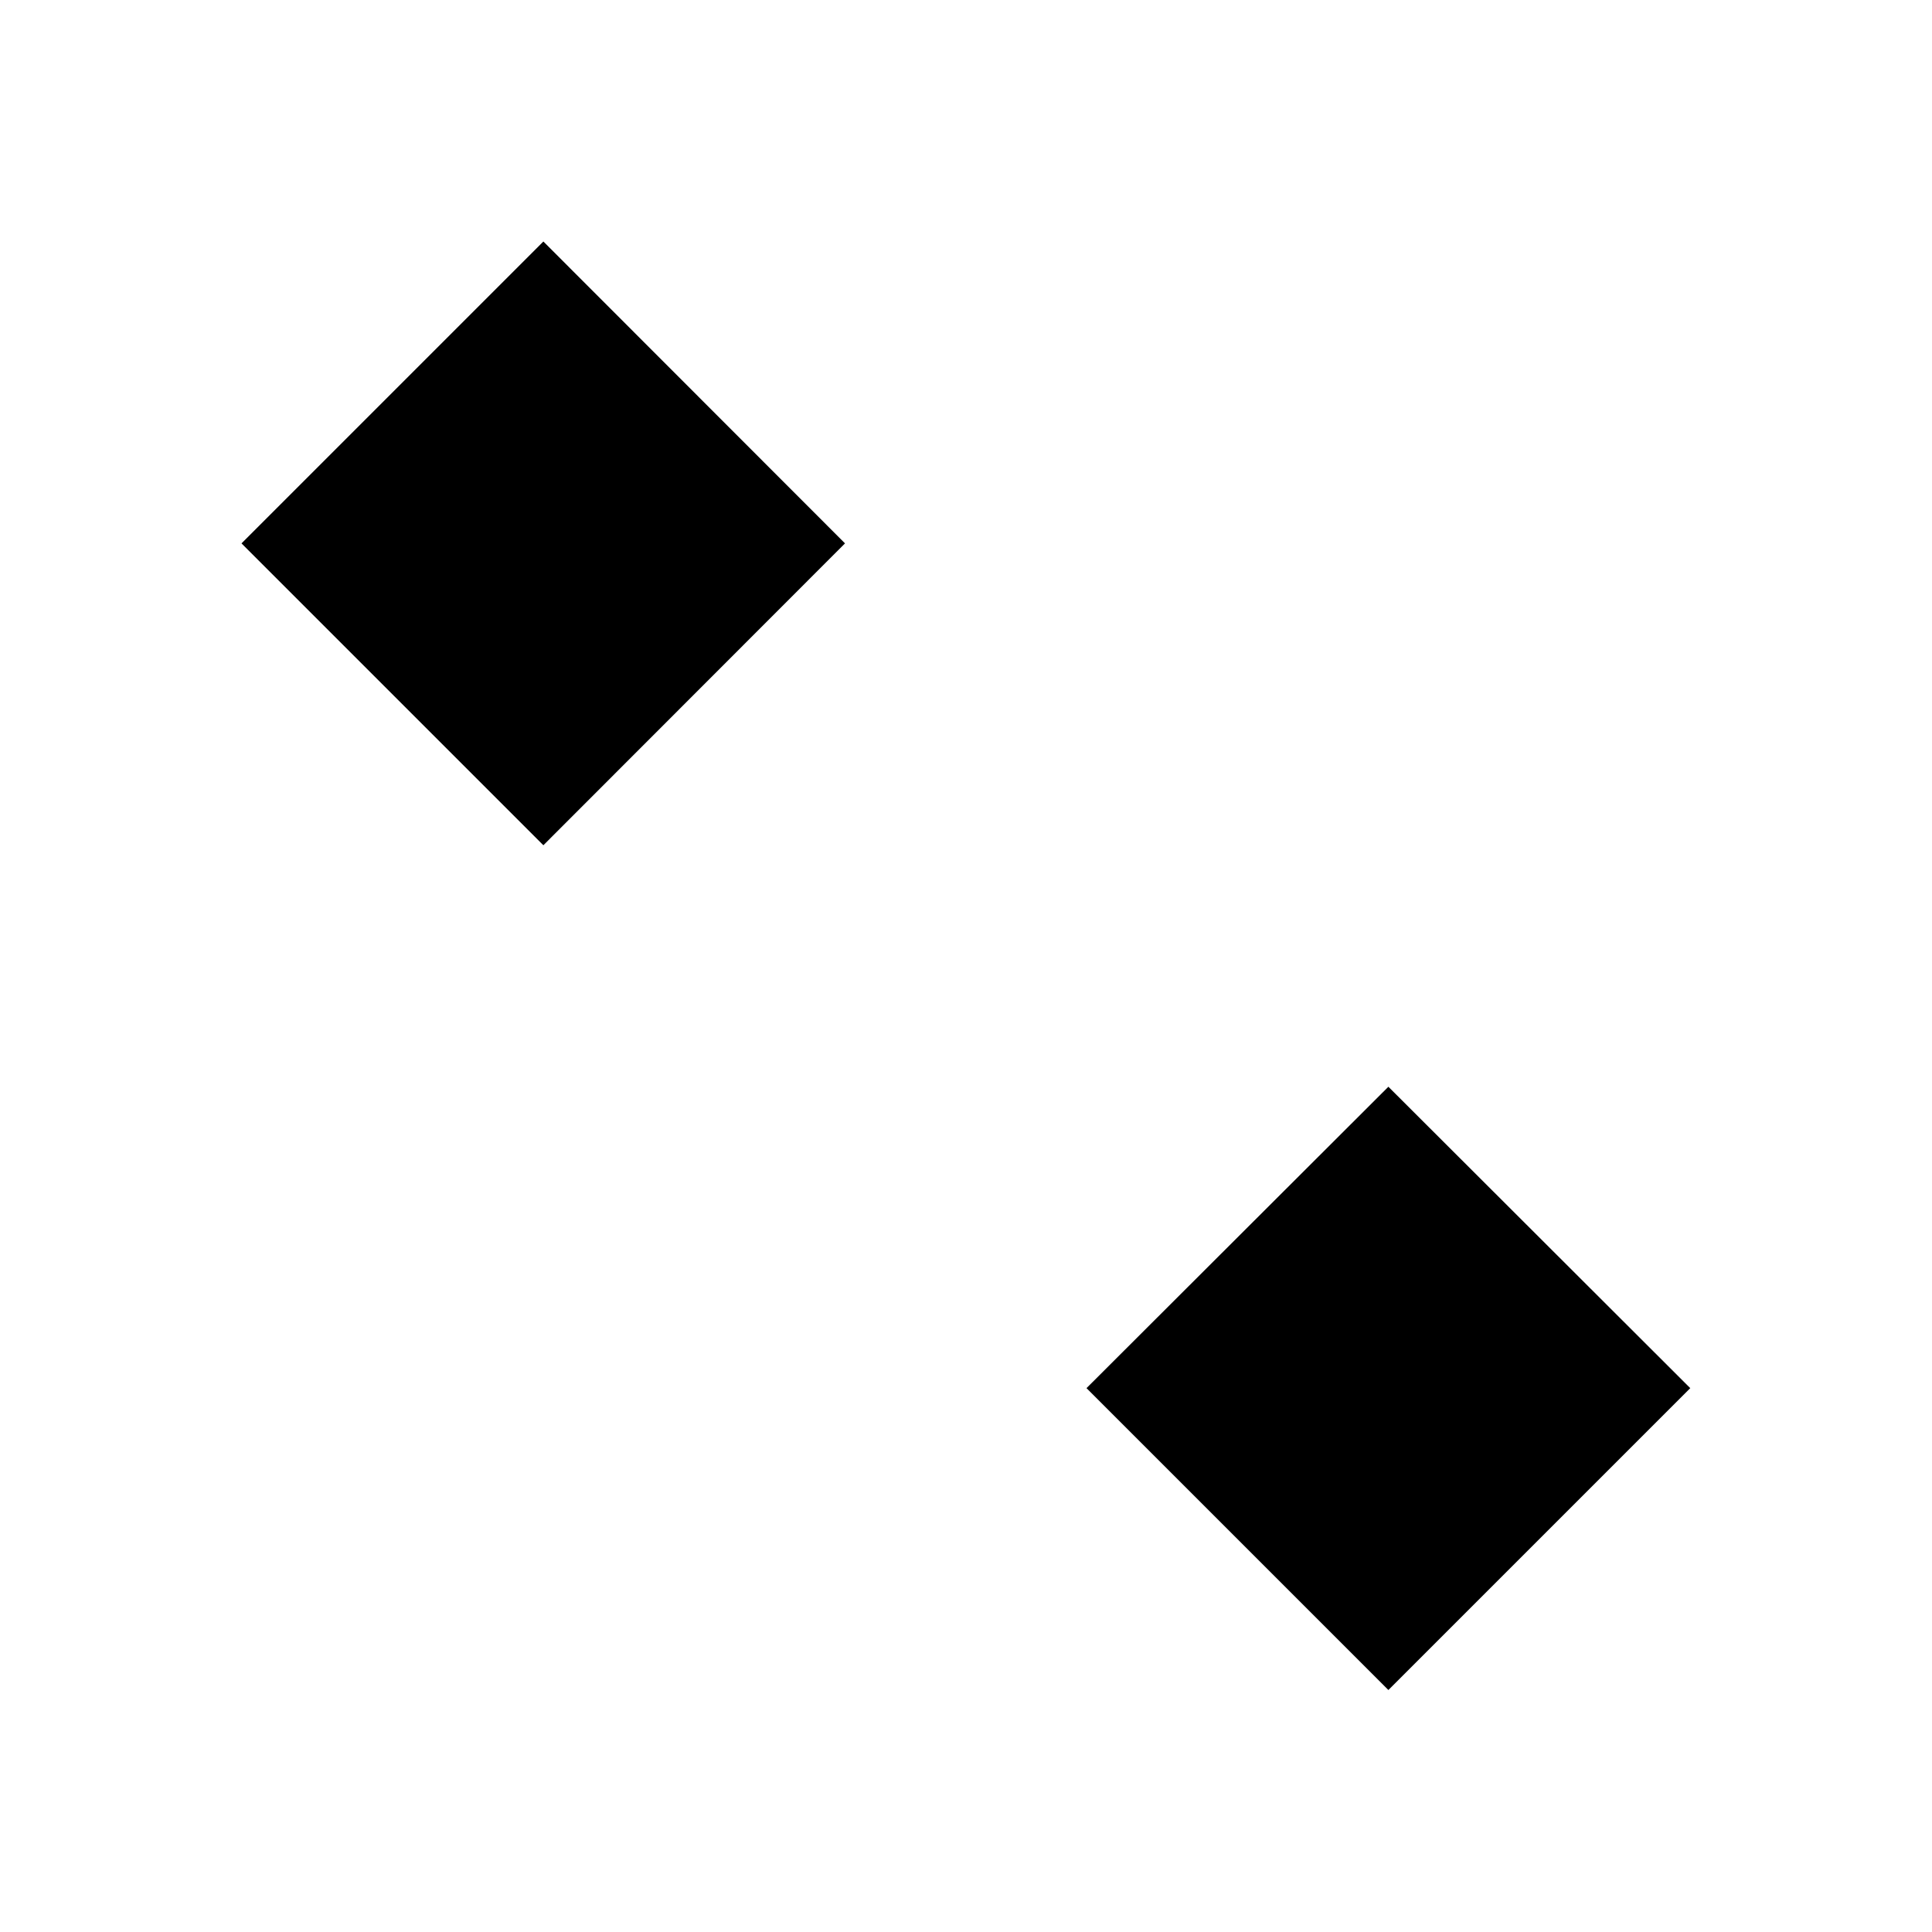
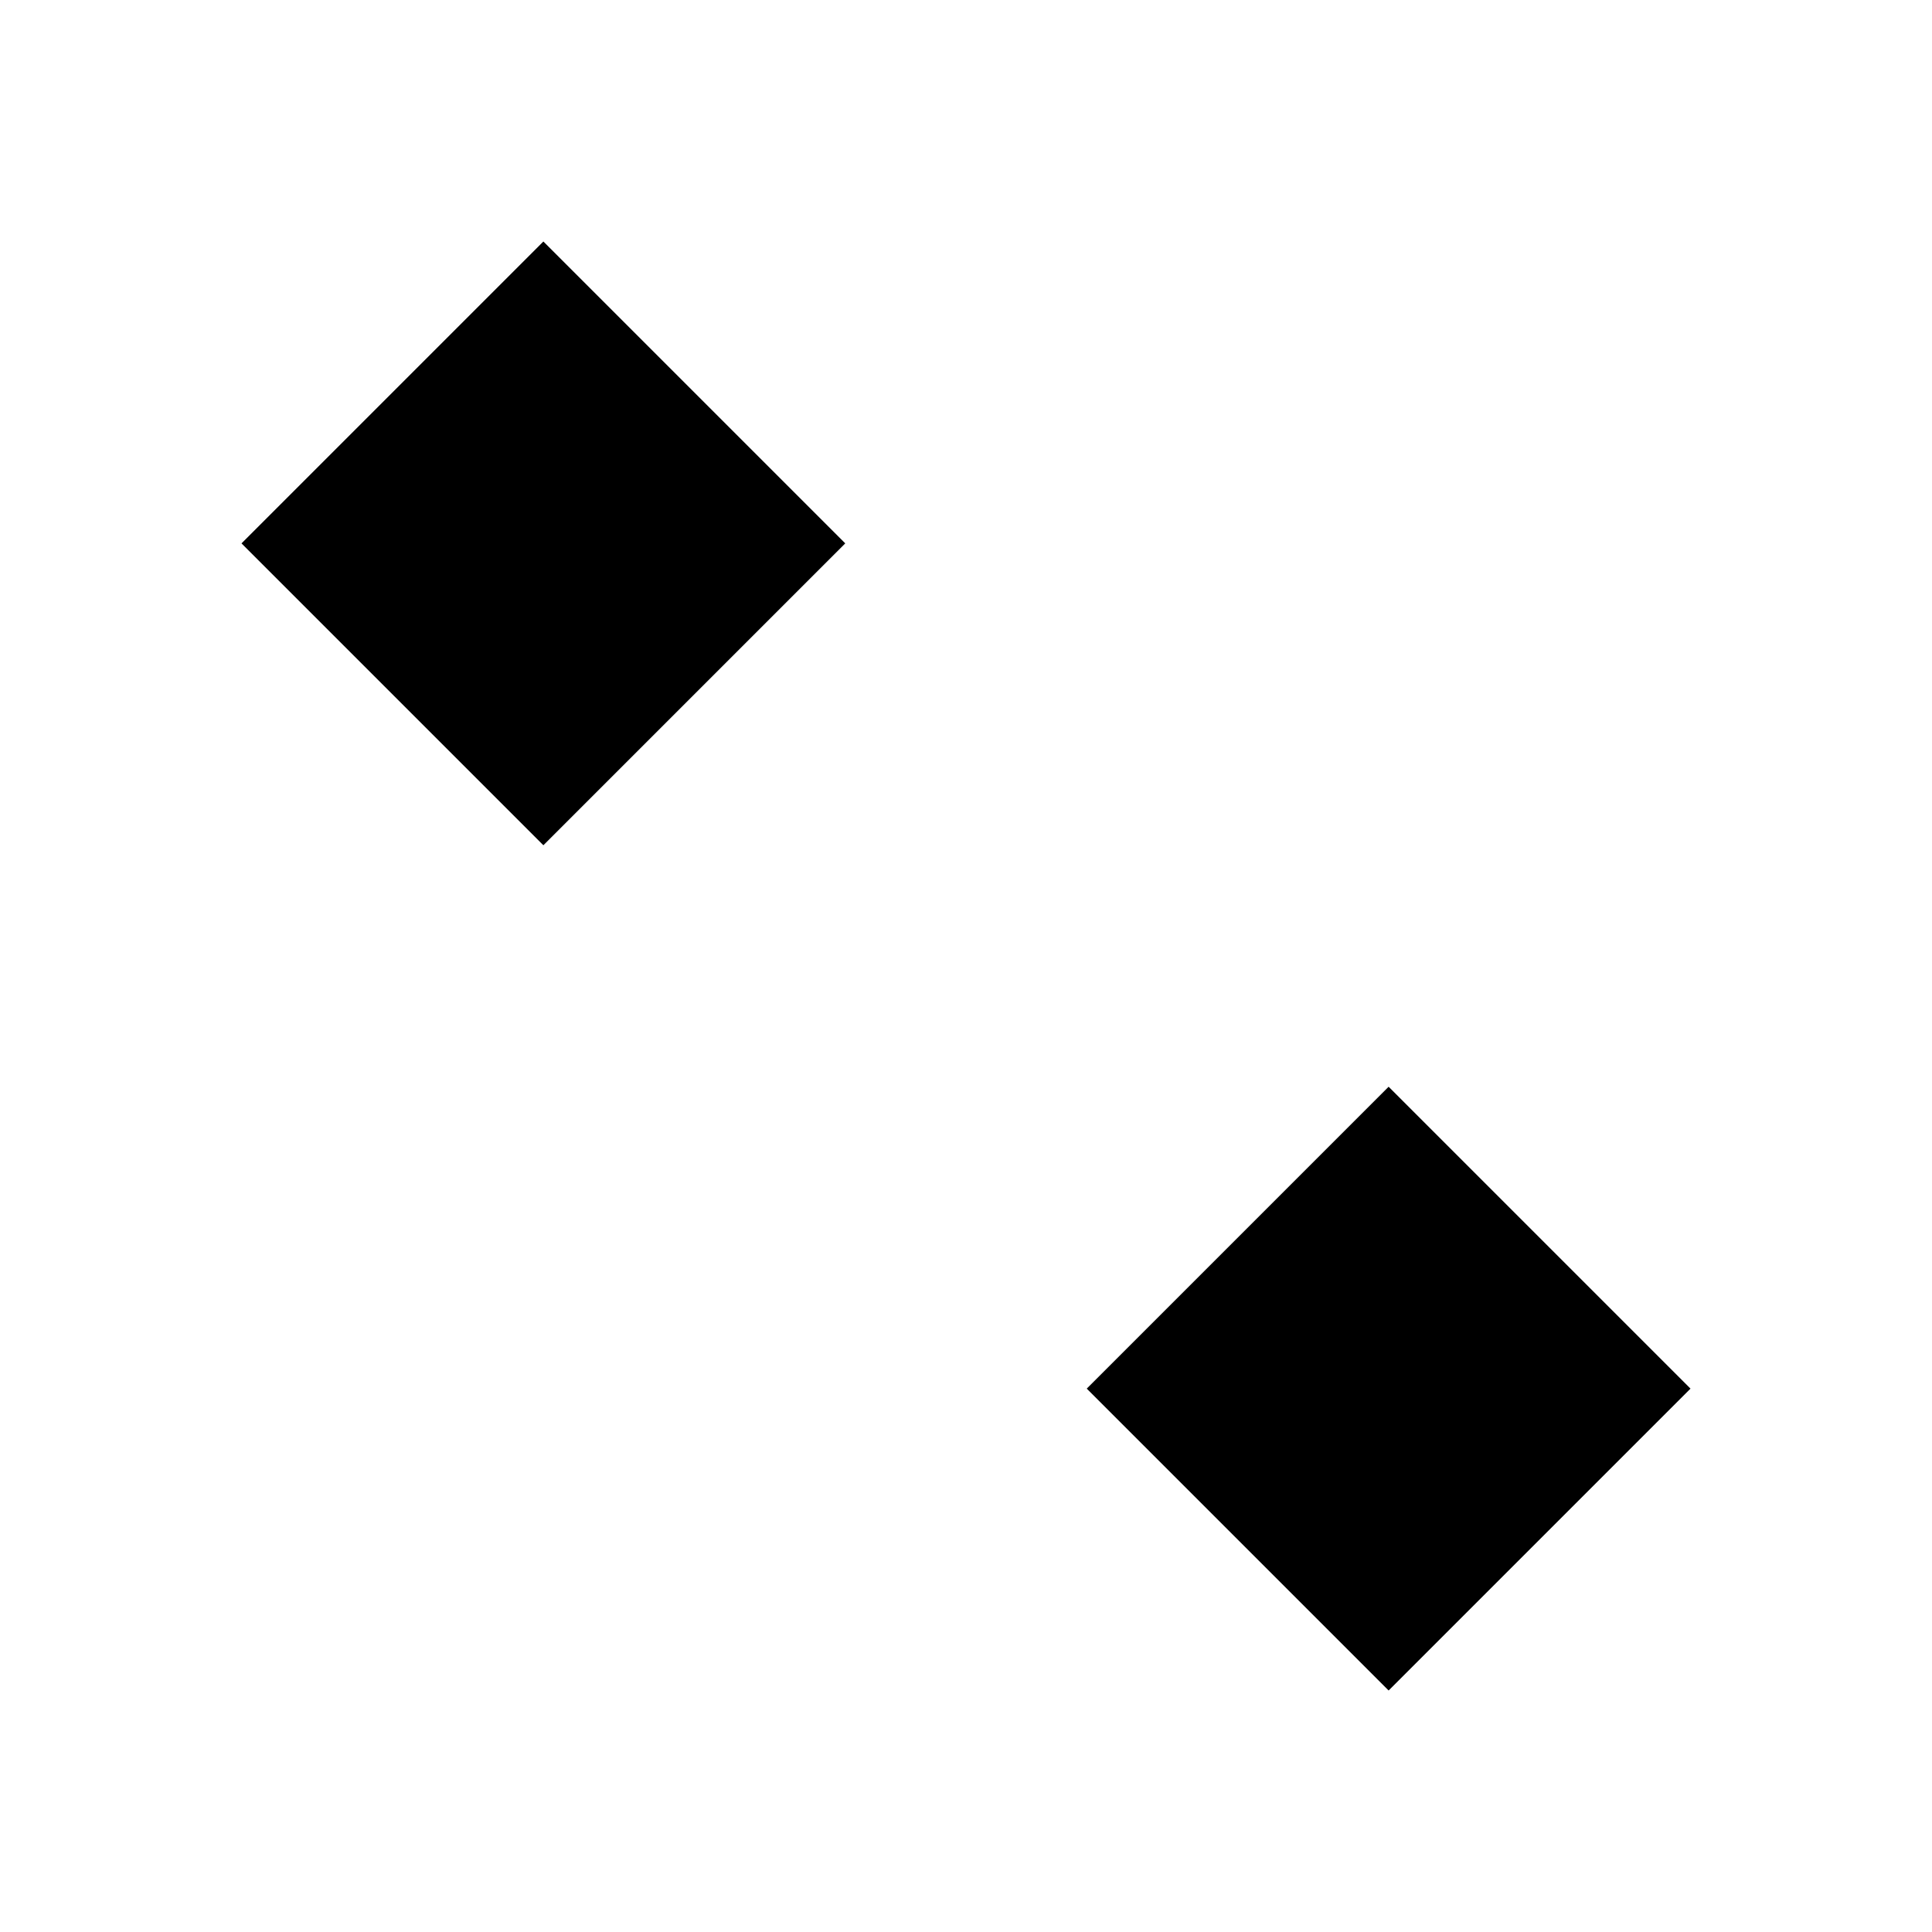
<svg xmlns="http://www.w3.org/2000/svg" width="32" height="32">
-   <path d="m22.996 18 5 4.992-5 5-5-5ZM9 4l4.996 5L9 14 4 9Zm0 0" style="stroke:none;fill-rule:nonzero;fill:#000;fill-opacity:1" />
+   <path d="m23 18 5 5-5 5-5-5ZM9 4l5 5-5 5-5-5Zm0 0" style="stroke:none;fill-rule:nonzero;fill:#000;fill-opacity:1" />
</svg>
